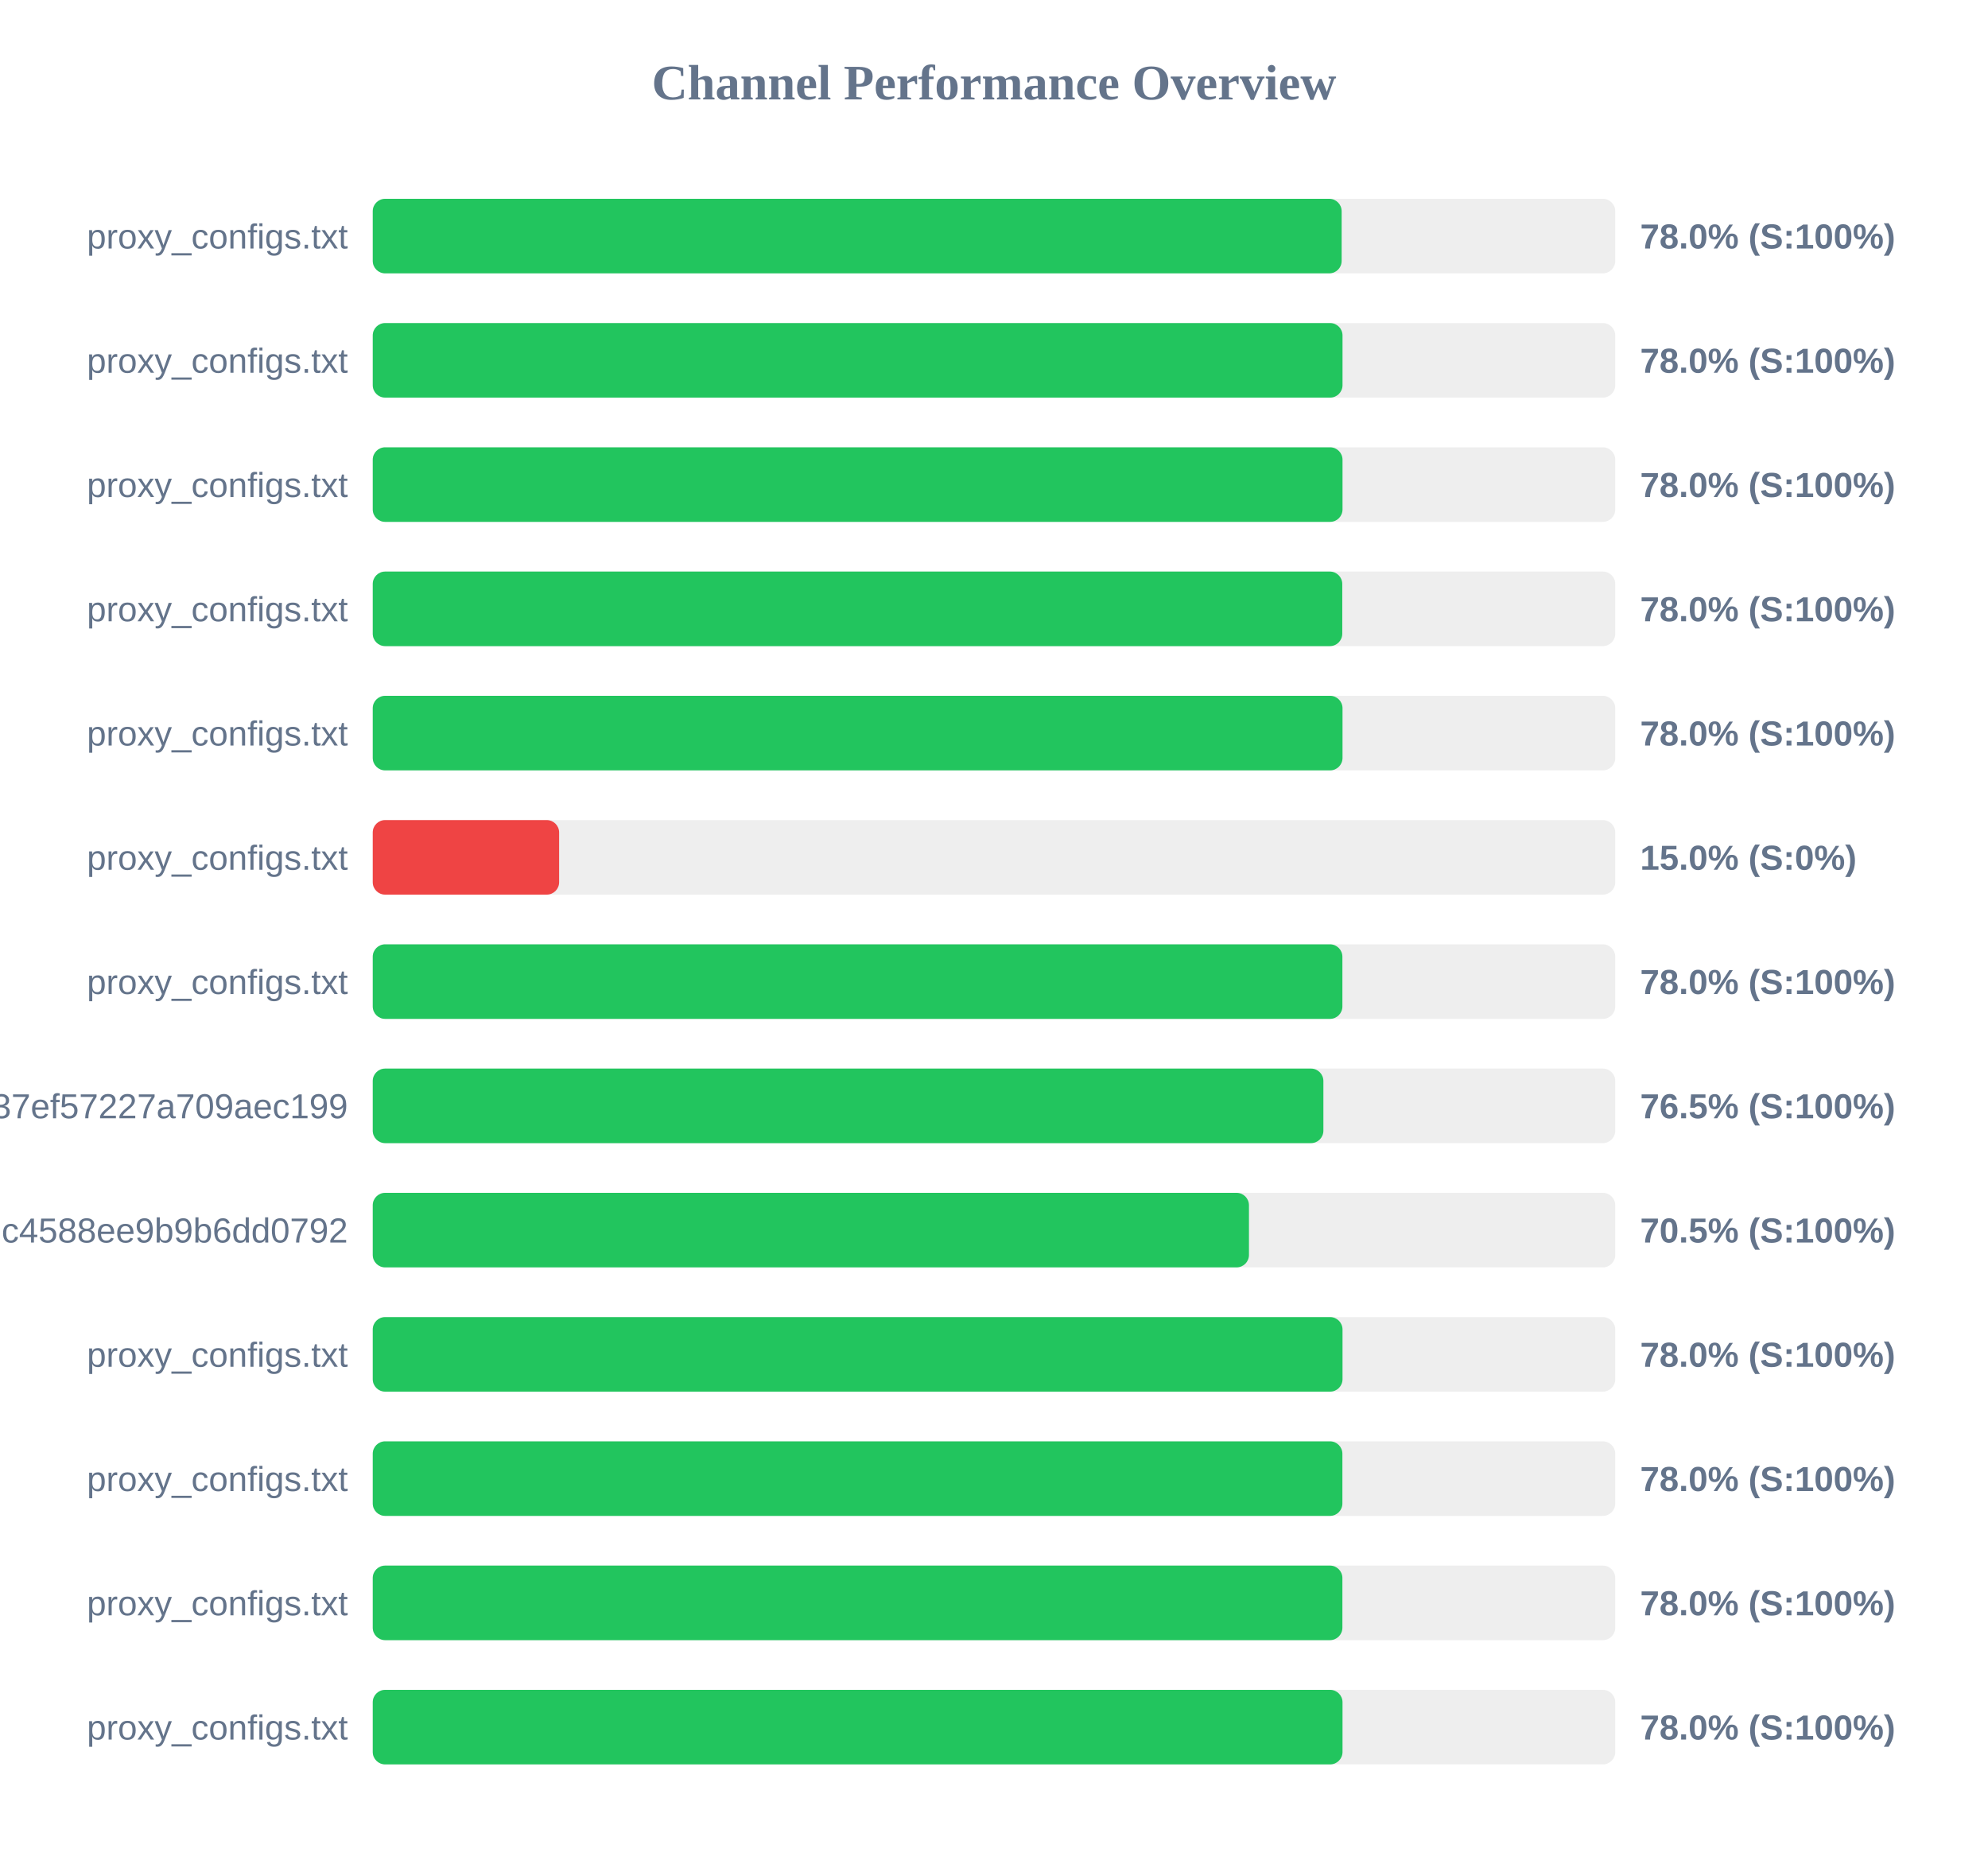
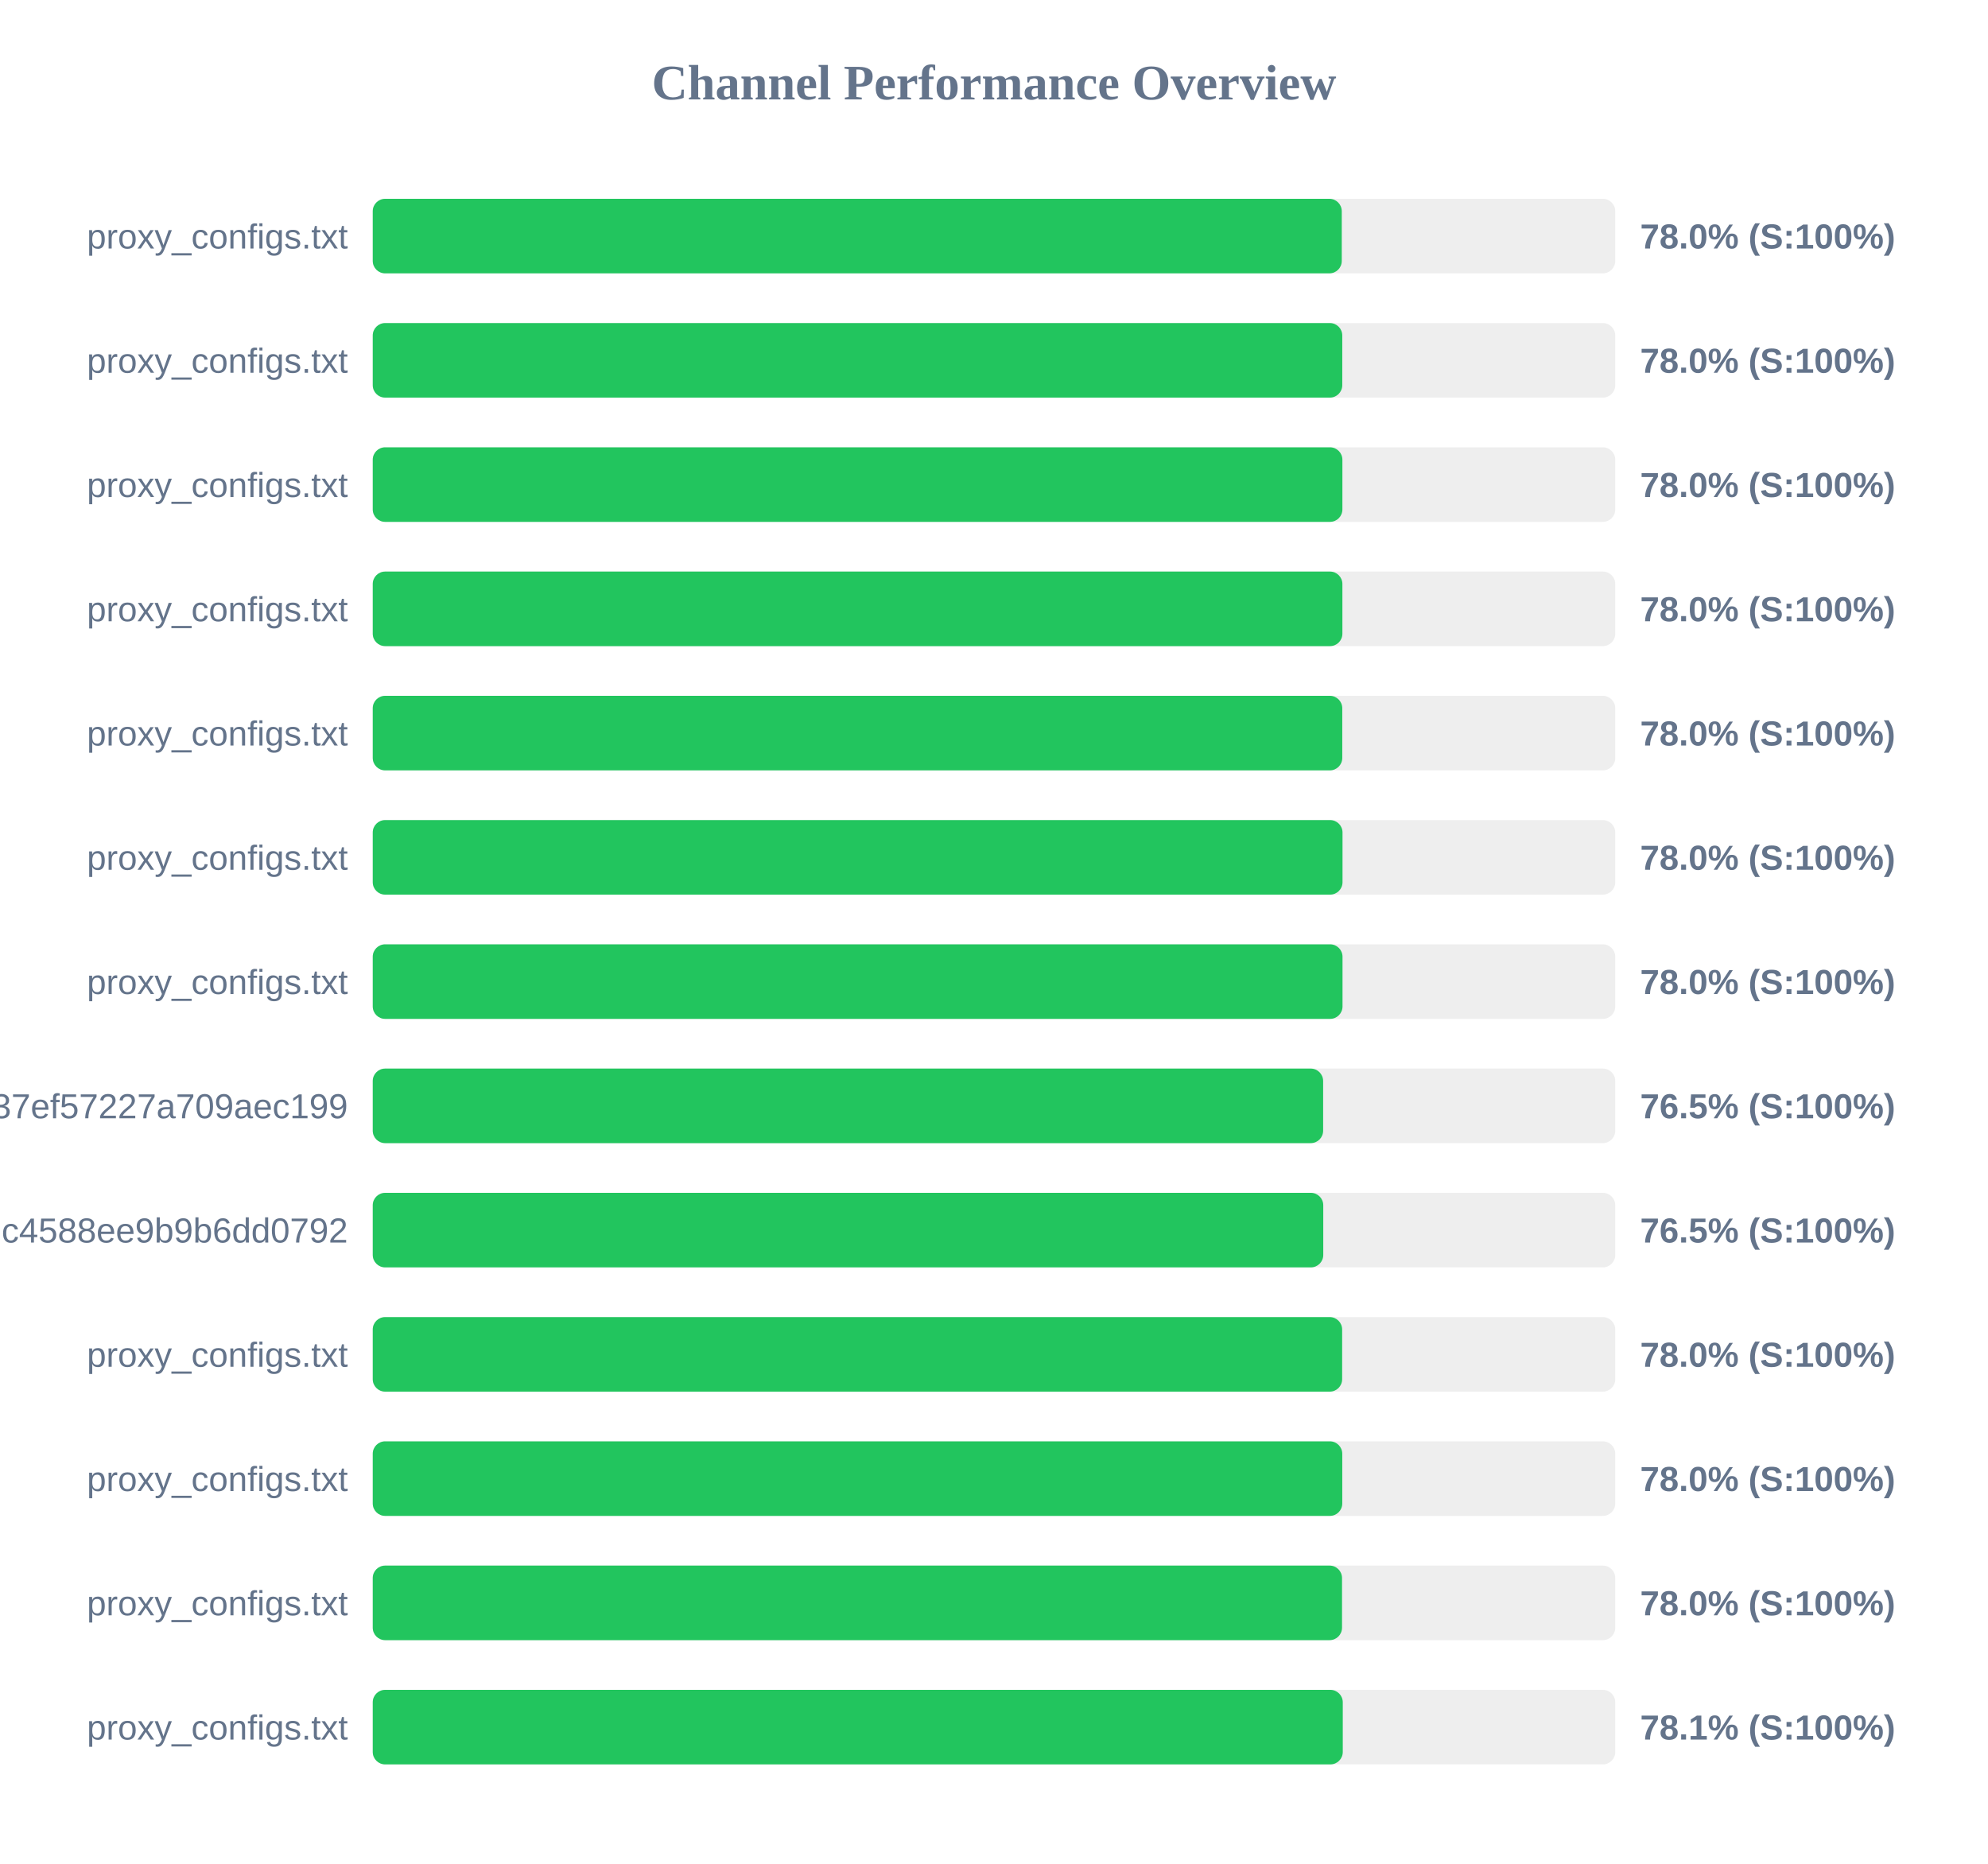
<svg xmlns="http://www.w3.org/2000/svg" width="800" height="750" version="1.1">
  <style>
        .row { font: 14px Arial; fill: #64748b; }
        .score { font: bold 14px Arial; fill: #64748b; }
    </style>
  <text x="400" y="40" text-anchor="middle" font-size="20px" font-weight="bold" fill="#64748b">Channel Performance Overview</text>
  <rect x="150" y="80" width="500" height="30" fill="#eee" rx="5" />
-   <rect x="150" y="80" width="389.9" height="30" fill="#22c55e" rx="5" />
+   <rect x="150" y="80" width="389.95" height="30" fill="#22c55e" rx="5" />
  <text x="140" y="100" text-anchor="end" class="row">proxy_configs.txt</text>
  <text x="660" y="100" text-anchor="start" class="score">78.0% (S:100%)</text>
  <rect x="150" y="130" width="500" height="30" fill="#eee" rx="5" />
-   <rect x="150" y="130" width="390.25" height="30" fill="#22c55e" rx="5" />
+   <rect x="150" y="130" width="390.15" height="30" fill="#22c55e" rx="5" />
  <text x="140" y="150" text-anchor="end" class="row">proxy_configs.txt</text>
  <text x="660" y="150" text-anchor="start" class="score">78.0% (S:100%)</text>
  <rect x="150" y="180" width="500" height="30" fill="#eee" rx="5" />
-   <rect x="150" y="180" width="390.25" height="30" fill="#22c55e" rx="5" />
+   <rect x="150" y="180" width="390.2" height="30" fill="#22c55e" rx="5" />
  <text x="140" y="200" text-anchor="end" class="row">proxy_configs.txt</text>
  <text x="660" y="200" text-anchor="start" class="score">78.0% (S:100%)</text>
  <rect x="150" y="230" width="500" height="30" fill="#eee" rx="5" />
-   <rect x="150" y="230" width="390.15" height="30" fill="#22c55e" rx="5" />
+   <rect x="150" y="230" width="390.2" height="30" fill="#22c55e" rx="5" />
  <text x="140" y="250" text-anchor="end" class="row">proxy_configs.txt</text>
  <text x="660" y="250" text-anchor="start" class="score">78.0% (S:100%)</text>
  <rect x="150" y="280" width="500" height="30" fill="#eee" rx="5" />
-   <rect x="150" y="280" width="390.25" height="30" fill="#22c55e" rx="5" />
+   <rect x="150" y="280" width="390.15" height="30" fill="#22c55e" rx="5" />
  <text x="140" y="300" text-anchor="end" class="row">proxy_configs.txt</text>
  <text x="660" y="300" text-anchor="start" class="score">78.0% (S:100%)</text>
  <rect x="150" y="330" width="500" height="30" fill="#eee" rx="5" />
-   <rect x="150" y="330" width="75.0" height="30" fill="#ef4444" rx="5" />
+   <rect x="150" y="330" width="390.25" height="30" fill="#22c55e" rx="5" />
  <text x="140" y="350" text-anchor="end" class="row">proxy_configs.txt</text>
-   <text x="660" y="350" text-anchor="start" class="score">15.0% (S:0%)</text>
+   <text x="660" y="350" text-anchor="start" class="score">78.0% (S:100%)</text>
  <rect x="150" y="380" width="500" height="30" fill="#eee" rx="5" />
-   <rect x="150" y="380" width="390.2" height="30" fill="#22c55e" rx="5" />
+   <rect x="150" y="380" width="390.25" height="30" fill="#22c55e" rx="5" />
  <text x="140" y="400" text-anchor="end" class="row">proxy_configs.txt</text>
  <text x="660" y="400" text-anchor="start" class="score">78.0% (S:100%)</text>
  <rect x="150" y="430" width="500" height="30" fill="#eee" rx="5" />
-   <rect x="150" y="430" width="382.55" height="30" fill="#22c55e" rx="5" />
+   <rect x="150" y="430" width="382.45" height="30" fill="#22c55e" rx="5" />
  <text x="140" y="450" text-anchor="end" class="row">subscribe?token=33f9c45d3998037ef57227a709aec199</text>
  <text x="660" y="450" text-anchor="start" class="score">76.5% (S:100%)</text>
  <rect x="150" y="480" width="500" height="30" fill="#eee" rx="5" />
-   <rect x="150" y="480" width="352.6" height="30" fill="#22c55e" rx="5" />
+   <rect x="150" y="480" width="382.5" height="30" fill="#22c55e" rx="5" />
  <text x="140" y="500" text-anchor="end" class="row">86fcb010421641c4588ee9b9b6dd0792</text>
-   <text x="660" y="500" text-anchor="start" class="score">70.5% (S:100%)</text>
+   <text x="660" y="500" text-anchor="start" class="score">76.5% (S:100%)</text>
  <rect x="150" y="530" width="500" height="30" fill="#eee" rx="5" />
-   <rect x="150" y="530" width="390.25" height="30" fill="#22c55e" rx="5" />
+   <rect x="150" y="530" width="390.1" height="30" fill="#22c55e" rx="5" />
  <text x="140" y="550" text-anchor="end" class="row">proxy_configs.txt</text>
  <text x="660" y="550" text-anchor="start" class="score">78.0% (S:100%)</text>
  <rect x="150" y="580" width="500" height="30" fill="#eee" rx="5" />
-   <rect x="150" y="580" width="390.2" height="30" fill="#22c55e" rx="5" />
+   <rect x="150" y="580" width="390.15" height="30" fill="#22c55e" rx="5" />
  <text x="140" y="600" text-anchor="end" class="row">proxy_configs.txt</text>
  <text x="660" y="600" text-anchor="start" class="score">78.0% (S:100%)</text>
  <rect x="150" y="630" width="500" height="30" fill="#eee" rx="5" />
-   <rect x="150" y="630" width="390.2" height="30" fill="#22c55e" rx="5" />
+   <rect x="150" y="630" width="390.05" height="30" fill="#22c55e" rx="5" />
  <text x="140" y="650" text-anchor="end" class="row">proxy_configs.txt</text>
  <text x="660" y="650" text-anchor="start" class="score">78.0% (S:100%)</text>
  <rect x="150" y="680" width="500" height="30" fill="#eee" rx="5" />
-   <rect x="150" y="680" width="390.25" height="30" fill="#22c55e" rx="5" />
+   <rect x="150" y="680" width="390.35" height="30" fill="#22c55e" rx="5" />
  <text x="140" y="700" text-anchor="end" class="row">proxy_configs.txt</text>
-   <text x="660" y="700" text-anchor="start" class="score">78.0% (S:100%)</text>
+   <text x="660" y="700" text-anchor="start" class="score">78.1% (S:100%)</text>
</svg>
